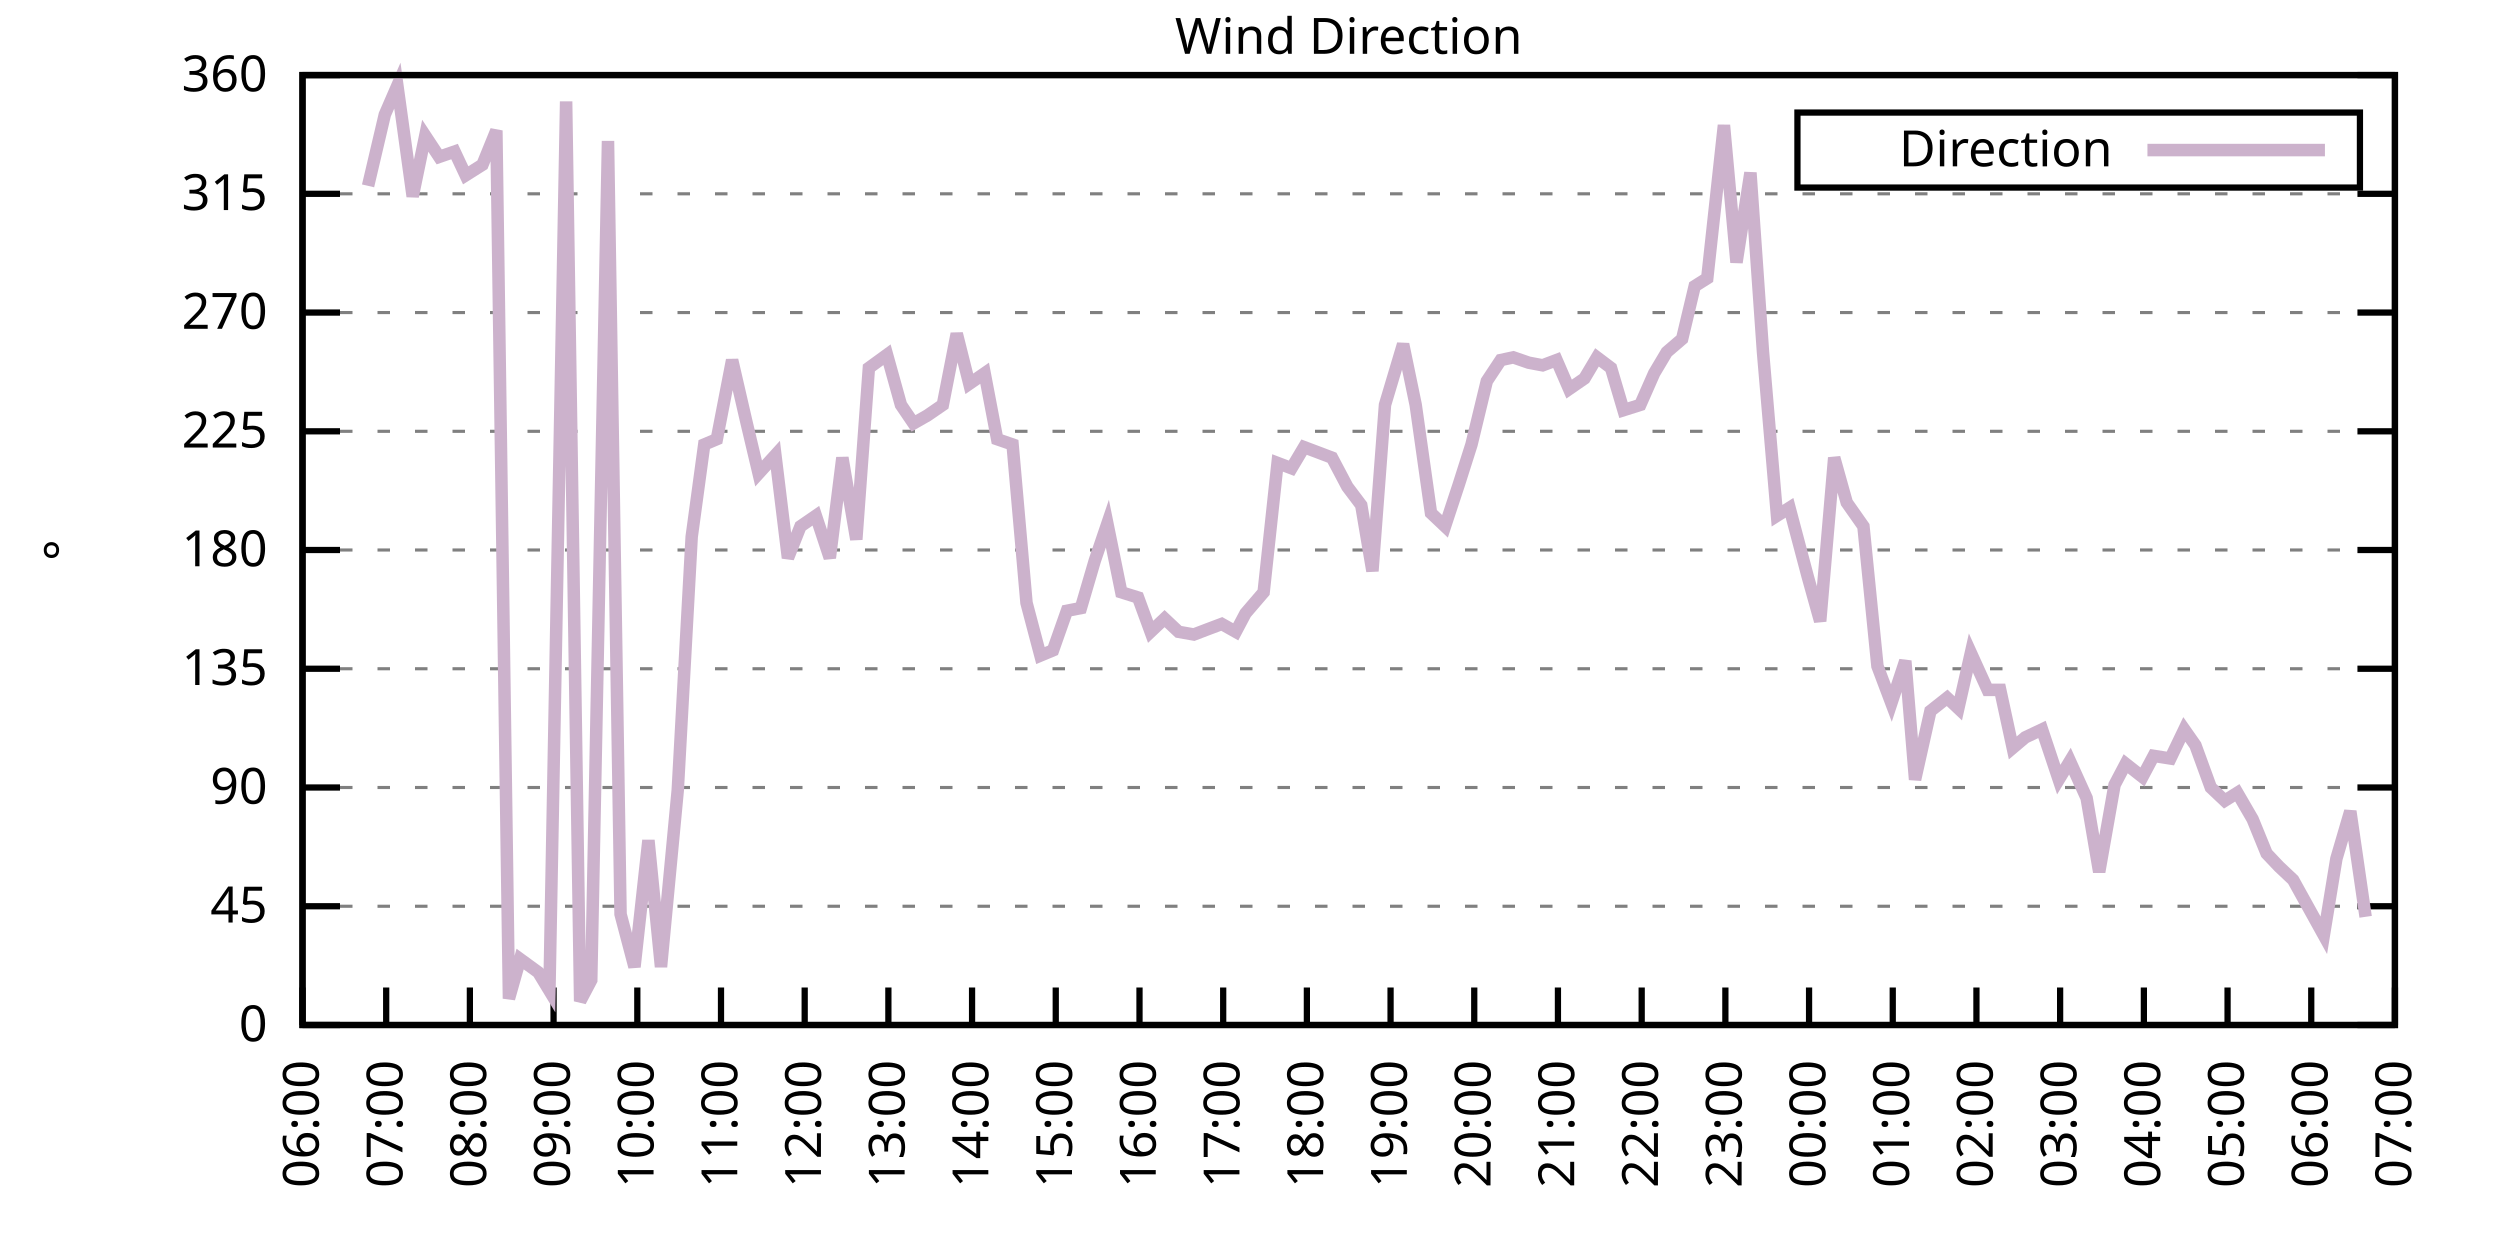
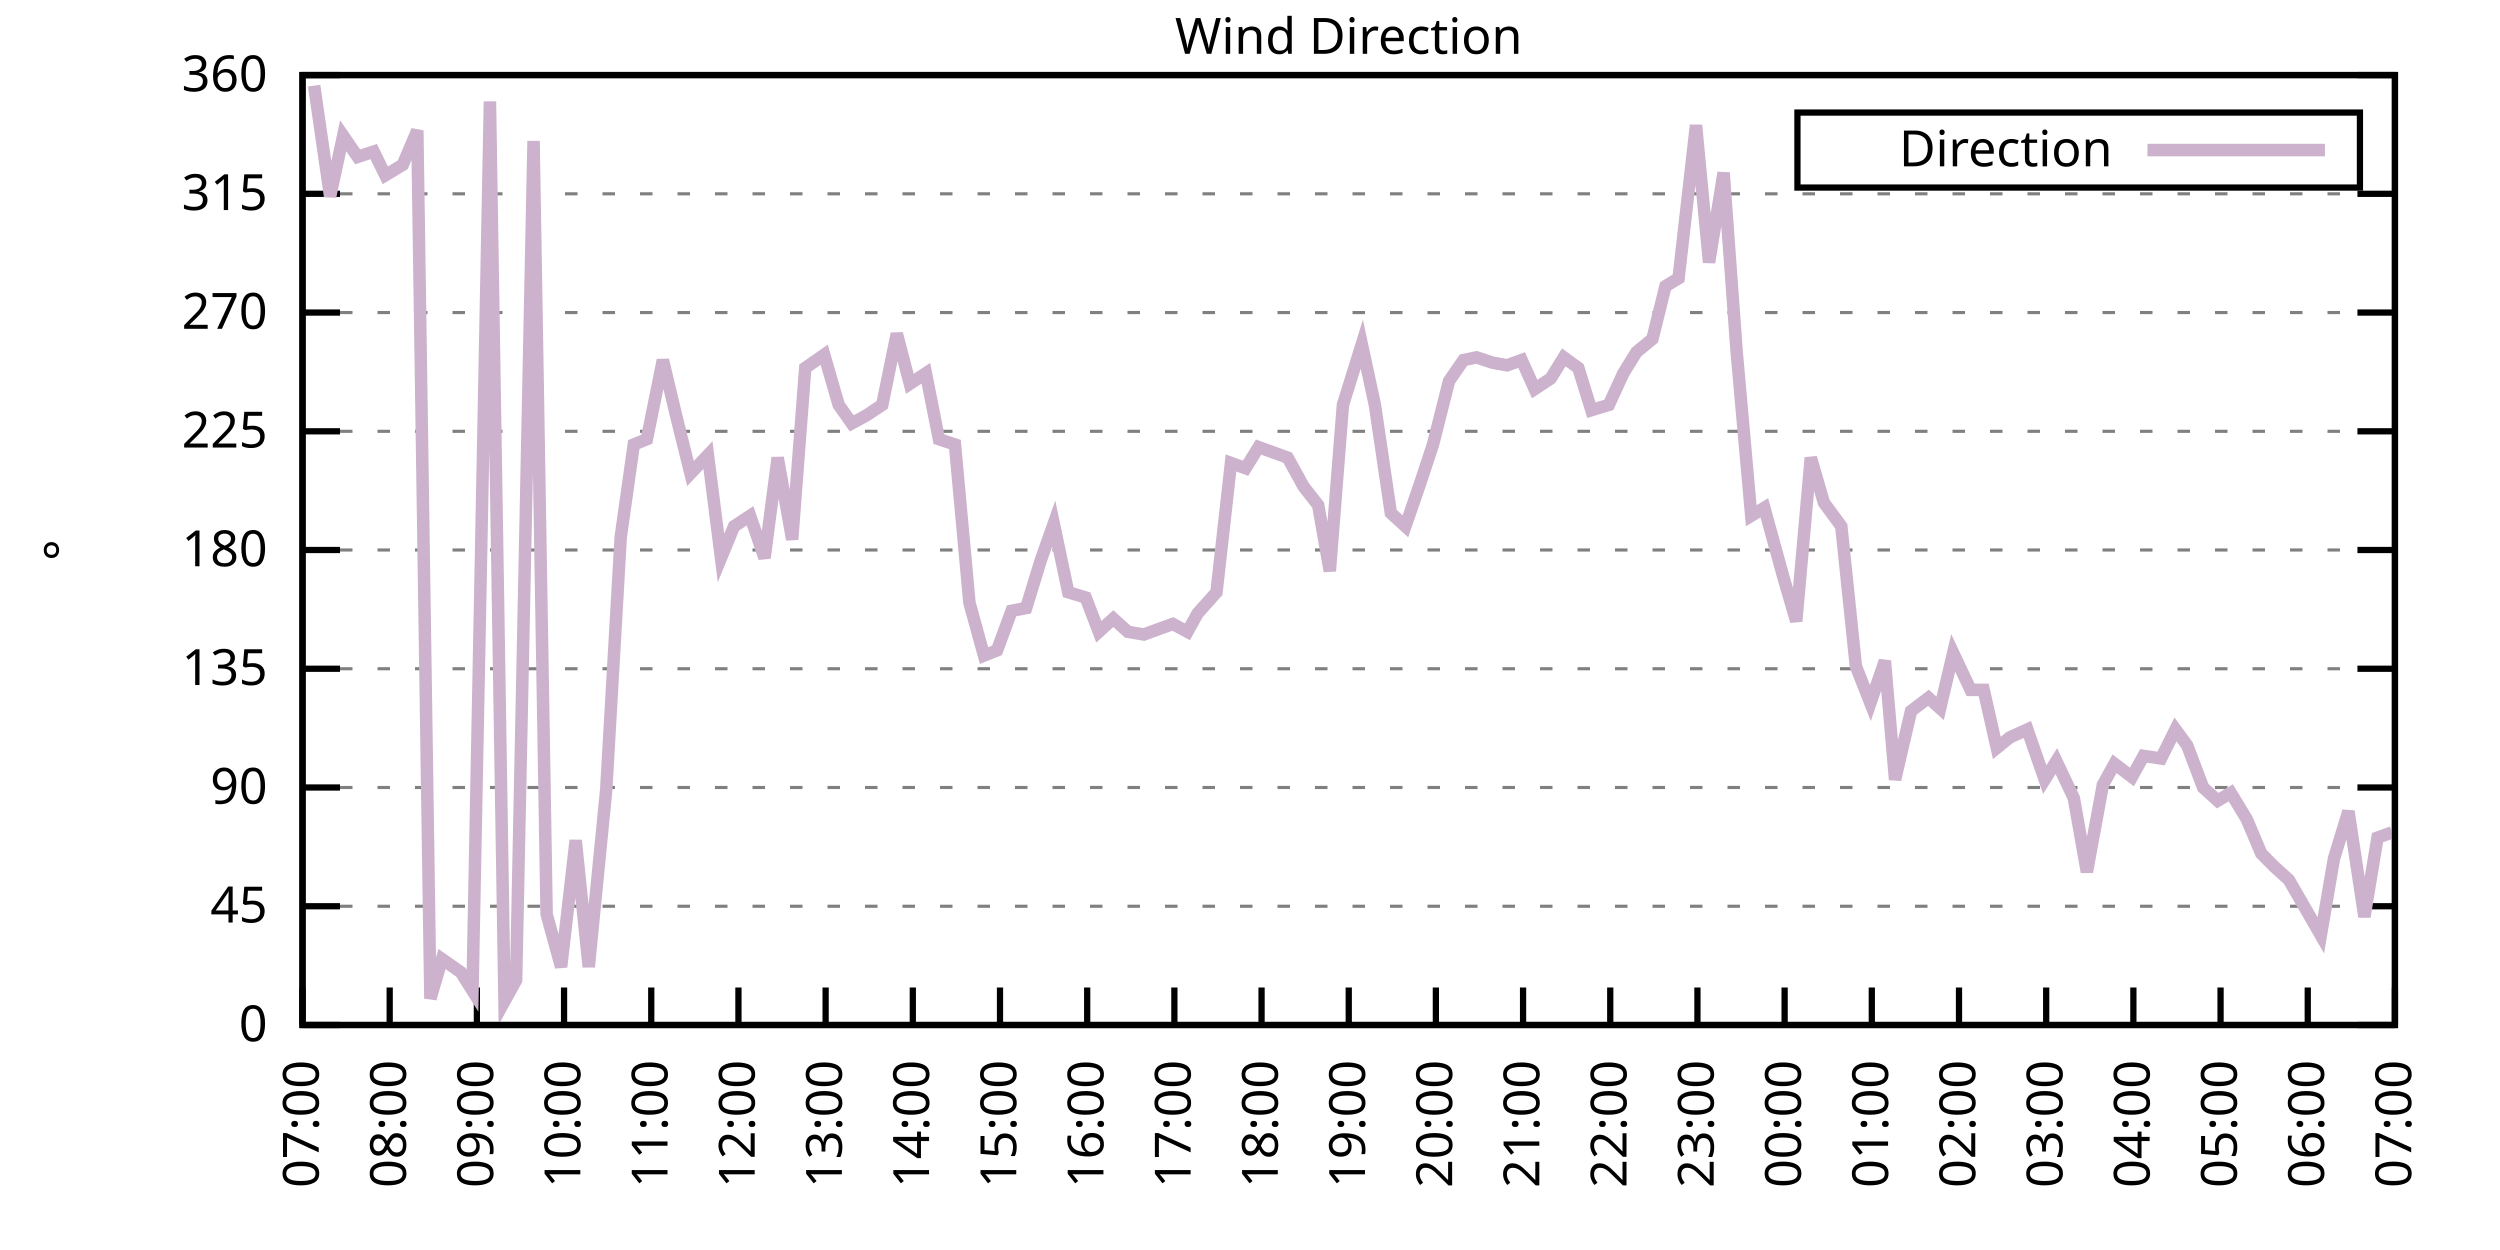
<svg xmlns="http://www.w3.org/2000/svg" xmlns:xlink="http://www.w3.org/1999/xlink" width="400" height="200" viewBox="0 0 400 200">
  <g id="gnuplot_canvas">
    <rect x="0" y="0" width="400" height="200" fill="none" />
    <defs>
      <circle id="gpDot" r="0.5" stroke-width="0.5" stroke="currentColor" />
      <path id="gpPt0" stroke-width="0.333" stroke="currentColor" d="M-1,0 h2 M0,-1 v2" />
      <path id="gpPt1" stroke-width="0.333" stroke="currentColor" d="M-1,-1 L1,1 M1,-1 L-1,1" />
      <path id="gpPt2" stroke-width="0.333" stroke="currentColor" d="M-1,0 L1,0 M0,-1 L0,1 M-1,-1 L1,1 M-1,1 L1,-1" />
      <rect id="gpPt3" stroke-width="0.333" stroke="currentColor" x="-1" y="-1" width="2" height="2" />
      <rect id="gpPt4" stroke-width="0.333" stroke="currentColor" fill="currentColor" x="-1" y="-1" width="2" height="2" />
      <circle id="gpPt5" stroke-width="0.333" stroke="currentColor" cx="0" cy="0" r="1" />
      <use xlink:href="#gpPt5" id="gpPt6" fill="currentColor" stroke="none" />
      <path id="gpPt7" stroke-width="0.333" stroke="currentColor" d="M0,-1.33 L-1.33,0.67 L1.33,0.67 z" />
      <use xlink:href="#gpPt7" id="gpPt8" fill="currentColor" stroke="none" />
      <use xlink:href="#gpPt7" id="gpPt9" stroke="currentColor" transform="rotate(180)" />
      <use xlink:href="#gpPt9" id="gpPt10" fill="currentColor" stroke="none" />
      <use xlink:href="#gpPt3" id="gpPt11" stroke="currentColor" transform="rotate(45)" />
      <use xlink:href="#gpPt11" id="gpPt12" fill="currentColor" stroke="none" />
      <path id="gpPt13" stroke-width="0.333" stroke="currentColor" d="M0,1.330 L1.265,0.411 L0.782,-1.067 L-0.782,-1.076 L-1.265,0.411 z" />
      <use xlink:href="#gpPt13" id="gpPt14" fill="currentColor" stroke="none" />
      <filter id="textbox" filterUnits="objectBoundingBox" x="0" y="0" height="1" width="1">
        <feFlood flood-color="white" flood-opacity="1" result="bgnd" />
        <feComposite in="SourceGraphic" in2="bgnd" operator="atop" />
      </filter>
      <filter id="greybox" filterUnits="objectBoundingBox" x="0" y="0" height="1" width="1">
        <feFlood flood-color="lightgrey" flood-opacity="1" result="grey" />
        <feComposite in="SourceGraphic" in2="grey" operator="atop" />
      </filter>
    </defs>
    <g fill="none" color="white" stroke="currentColor" stroke-width="1.00" stroke-linecap="butt" stroke-linejoin="miter">
</g>
    <g fill="none" color="black" stroke="currentColor" stroke-width="1.00" stroke-linecap="butt" stroke-linejoin="miter">
      <g stroke="none" shape-rendering="crispEdges">
        <polygon fill="rgb(255, 255, 255)" points="48.40,164.00 383.18,164.00 383.18,12.02 48.40,12.02 " />
      </g>
    </g>
    <g fill="none" color="black" stroke="currentColor" stroke-width="1.00" stroke-linecap="butt" stroke-linejoin="miter">
</g>
    <g fill="none" color="black" stroke="black" stroke-width="0.50" stroke-linecap="butt" stroke-linejoin="miter">
</g>
    <g fill="none" color="gray" stroke="currentColor" stroke-width="0.50" stroke-linecap="butt" stroke-linejoin="miter">
      <path stroke="gray" stroke-dasharray="2,4" class="gridline" d="M48.40,164.00 L383.19,164.00  " />
    </g>
    <g fill="none" color="gray" stroke="gray" stroke-width="1.00" stroke-linecap="butt" stroke-linejoin="miter">
</g>
    <g fill="none" color="black" stroke="currentColor" stroke-width="1.00" stroke-linecap="butt" stroke-linejoin="miter">
      <path stroke="black" d="M48.40,164.00 L54.40,164.00 M383.19,164.00 L377.19,164.00  " />
      <g transform="translate(42.80,166.60)" stroke="none" fill="black" font-family="Sans" font-size="8.00" text-anchor="end">
        <text>
          <tspan font-family="Sans"> 0</tspan>
        </text>
      </g>
    </g>
    <g fill="none" color="black" stroke="currentColor" stroke-width="1.00" stroke-linecap="butt" stroke-linejoin="miter">
</g>
    <g fill="none" color="black" stroke="black" stroke-width="0.50" stroke-linecap="butt" stroke-linejoin="miter">
</g>
    <g fill="none" color="gray" stroke="currentColor" stroke-width="0.50" stroke-linecap="butt" stroke-linejoin="miter">
      <path stroke="gray" stroke-dasharray="2,4" class="gridline" d="M48.40,145.00 L383.19,145.00  " />
    </g>
    <g fill="none" color="gray" stroke="gray" stroke-width="1.00" stroke-linecap="butt" stroke-linejoin="miter">
</g>
    <g fill="none" color="black" stroke="currentColor" stroke-width="1.00" stroke-linecap="butt" stroke-linejoin="miter">
      <path stroke="black" d="M48.40,145.00 L54.40,145.00 M383.19,145.00 L377.19,145.00  " />
      <g transform="translate(42.80,147.60)" stroke="none" fill="black" font-family="Sans" font-size="8.00" text-anchor="end">
        <text>
          <tspan font-family="Sans"> 45</tspan>
        </text>
      </g>
    </g>
    <g fill="none" color="black" stroke="currentColor" stroke-width="1.00" stroke-linecap="butt" stroke-linejoin="miter">
</g>
    <g fill="none" color="black" stroke="black" stroke-width="0.50" stroke-linecap="butt" stroke-linejoin="miter">
</g>
    <g fill="none" color="gray" stroke="currentColor" stroke-width="0.50" stroke-linecap="butt" stroke-linejoin="miter">
      <path stroke="gray" stroke-dasharray="2,4" class="gridline" d="M48.40,126.00 L383.19,126.00  " />
    </g>
    <g fill="none" color="gray" stroke="gray" stroke-width="1.00" stroke-linecap="butt" stroke-linejoin="miter">
</g>
    <g fill="none" color="black" stroke="currentColor" stroke-width="1.00" stroke-linecap="butt" stroke-linejoin="miter">
      <path stroke="black" d="M48.40,126.00 L54.40,126.00 M383.19,126.00 L377.19,126.00  " />
      <g transform="translate(42.80,128.60)" stroke="none" fill="black" font-family="Sans" font-size="8.00" text-anchor="end">
        <text>
          <tspan font-family="Sans"> 90</tspan>
        </text>
      </g>
    </g>
    <g fill="none" color="black" stroke="currentColor" stroke-width="1.00" stroke-linecap="butt" stroke-linejoin="miter">
</g>
    <g fill="none" color="black" stroke="black" stroke-width="0.50" stroke-linecap="butt" stroke-linejoin="miter">
</g>
    <g fill="none" color="gray" stroke="currentColor" stroke-width="0.50" stroke-linecap="butt" stroke-linejoin="miter">
      <path stroke="gray" stroke-dasharray="2,4" class="gridline" d="M48.40,107.00 L383.19,107.00  " />
    </g>
    <g fill="none" color="gray" stroke="gray" stroke-width="1.00" stroke-linecap="butt" stroke-linejoin="miter">
</g>
    <g fill="none" color="black" stroke="currentColor" stroke-width="1.00" stroke-linecap="butt" stroke-linejoin="miter">
      <path stroke="black" d="M48.40,107.00 L54.40,107.00 M383.19,107.00 L377.19,107.00  " />
      <g transform="translate(42.80,109.60)" stroke="none" fill="black" font-family="Sans" font-size="8.00" text-anchor="end">
        <text>
          <tspan font-family="Sans"> 135</tspan>
        </text>
      </g>
    </g>
    <g fill="none" color="black" stroke="currentColor" stroke-width="1.00" stroke-linecap="butt" stroke-linejoin="miter">
</g>
    <g fill="none" color="black" stroke="black" stroke-width="0.50" stroke-linecap="butt" stroke-linejoin="miter">
</g>
    <g fill="none" color="gray" stroke="currentColor" stroke-width="0.50" stroke-linecap="butt" stroke-linejoin="miter">
      <path stroke="gray" stroke-dasharray="2,4" class="gridline" d="M48.40,88.00 L383.19,88.00  " />
    </g>
    <g fill="none" color="gray" stroke="gray" stroke-width="1.00" stroke-linecap="butt" stroke-linejoin="miter">
</g>
    <g fill="none" color="black" stroke="currentColor" stroke-width="1.00" stroke-linecap="butt" stroke-linejoin="miter">
      <path stroke="black" d="M48.40,88.00 L54.40,88.00 M383.19,88.00 L377.19,88.00  " />
      <g transform="translate(42.80,90.60)" stroke="none" fill="black" font-family="Sans" font-size="8.00" text-anchor="end">
        <text>
          <tspan font-family="Sans"> 180</tspan>
        </text>
      </g>
    </g>
    <g fill="none" color="black" stroke="currentColor" stroke-width="1.00" stroke-linecap="butt" stroke-linejoin="miter">
</g>
    <g fill="none" color="black" stroke="black" stroke-width="0.50" stroke-linecap="butt" stroke-linejoin="miter">
</g>
    <g fill="none" color="gray" stroke="currentColor" stroke-width="0.50" stroke-linecap="butt" stroke-linejoin="miter">
      <path stroke="gray" stroke-dasharray="2,4" class="gridline" d="M48.40,69.01 L383.19,69.01  " />
    </g>
    <g fill="none" color="gray" stroke="gray" stroke-width="1.00" stroke-linecap="butt" stroke-linejoin="miter">
</g>
    <g fill="none" color="black" stroke="currentColor" stroke-width="1.00" stroke-linecap="butt" stroke-linejoin="miter">
      <path stroke="black" d="M48.40,69.01 L54.40,69.01 M383.19,69.01 L377.19,69.01  " />
      <g transform="translate(42.80,71.61)" stroke="none" fill="black" font-family="Sans" font-size="8.00" text-anchor="end">
        <text>
          <tspan font-family="Sans"> 225</tspan>
        </text>
      </g>
    </g>
    <g fill="none" color="black" stroke="currentColor" stroke-width="1.00" stroke-linecap="butt" stroke-linejoin="miter">
</g>
    <g fill="none" color="black" stroke="black" stroke-width="0.50" stroke-linecap="butt" stroke-linejoin="miter">
</g>
    <g fill="none" color="gray" stroke="currentColor" stroke-width="0.50" stroke-linecap="butt" stroke-linejoin="miter">
      <path stroke="gray" stroke-dasharray="2,4" class="gridline" d="M48.40,50.01 L383.19,50.01  " />
    </g>
    <g fill="none" color="gray" stroke="gray" stroke-width="1.00" stroke-linecap="butt" stroke-linejoin="miter">
</g>
    <g fill="none" color="black" stroke="currentColor" stroke-width="1.00" stroke-linecap="butt" stroke-linejoin="miter">
      <path stroke="black" d="M48.40,50.01 L54.40,50.01 M383.19,50.01 L377.19,50.01  " />
      <g transform="translate(42.80,52.61)" stroke="none" fill="black" font-family="Sans" font-size="8.00" text-anchor="end">
        <text>
          <tspan font-family="Sans"> 270</tspan>
        </text>
      </g>
    </g>
    <g fill="none" color="black" stroke="currentColor" stroke-width="1.00" stroke-linecap="butt" stroke-linejoin="miter">
</g>
    <g fill="none" color="black" stroke="black" stroke-width="0.50" stroke-linecap="butt" stroke-linejoin="miter">
</g>
    <g fill="none" color="gray" stroke="currentColor" stroke-width="0.50" stroke-linecap="butt" stroke-linejoin="miter">
      <path stroke="gray" stroke-dasharray="2,4" class="gridline" d="M48.40,31.01 L383.19,31.01  " />
    </g>
    <g fill="none" color="gray" stroke="gray" stroke-width="1.00" stroke-linecap="butt" stroke-linejoin="miter">
</g>
    <g fill="none" color="black" stroke="currentColor" stroke-width="1.00" stroke-linecap="butt" stroke-linejoin="miter">
      <path stroke="black" d="M48.40,31.01 L54.40,31.01 M383.19,31.01 L377.19,31.01  " />
      <g transform="translate(42.80,33.61)" stroke="none" fill="black" font-family="Sans" font-size="8.00" text-anchor="end">
        <text>
          <tspan font-family="Sans"> 315</tspan>
        </text>
      </g>
    </g>
    <g fill="none" color="black" stroke="currentColor" stroke-width="1.00" stroke-linecap="butt" stroke-linejoin="miter">
</g>
    <g fill="none" color="black" stroke="black" stroke-width="0.50" stroke-linecap="butt" stroke-linejoin="miter">
</g>
    <g fill="none" color="gray" stroke="currentColor" stroke-width="0.50" stroke-linecap="butt" stroke-linejoin="miter">
      <path stroke="gray" stroke-dasharray="2,4" class="gridline" d="M48.40,12.01 L383.19,12.01  " />
    </g>
    <g fill="none" color="gray" stroke="gray" stroke-width="1.00" stroke-linecap="butt" stroke-linejoin="miter">
</g>
    <g fill="none" color="black" stroke="currentColor" stroke-width="1.00" stroke-linecap="butt" stroke-linejoin="miter">
      <path stroke="black" d="M48.40,12.01 L54.40,12.01 M383.19,12.01 L377.19,12.01  " />
      <g transform="translate(42.80,14.61)" stroke="none" fill="black" font-family="Sans" font-size="8.00" text-anchor="end">
        <text>
          <tspan font-family="Sans"> 360</tspan>
        </text>
      </g>
    </g>
    <g fill="none" color="black" stroke="currentColor" stroke-width="1.00" stroke-linecap="butt" stroke-linejoin="miter">
      <path stroke="black" d="M48.40,164.00 L48.40,158.00  " />
      <g transform="translate(51.00,169.60) rotate(270.00)" stroke="none" fill="black" font-family="Sans" font-size="8.00" text-anchor="end">
        <text>
-           <tspan font-family="Sans">06:00</tspan>
-         </text>
-       </g>
-     </g>
-     <g fill="none" color="black" stroke="currentColor" stroke-width="1.00" stroke-linecap="butt" stroke-linejoin="miter">
-       <path stroke="black" d="M61.79,164.00 L61.79,158.00  " />
-       <g transform="translate(64.39,169.60) rotate(270.00)" stroke="none" fill="black" font-family="Sans" font-size="8.00" text-anchor="end">
-         <text>
          <tspan font-family="Sans">07:00</tspan>
        </text>
      </g>
    </g>
    <g fill="none" color="black" stroke="currentColor" stroke-width="1.00" stroke-linecap="butt" stroke-linejoin="miter">
-       <path stroke="black" d="M75.18,164.00 L75.18,158.00  " />
-       <g transform="translate(77.78,169.60) rotate(270.00)" stroke="none" fill="black" font-family="Sans" font-size="8.00" text-anchor="end">
+       <path stroke="black" d="M62.35,164.00 L62.35,158.00  " />
+       <g transform="translate(64.95,169.60) rotate(270.00)" stroke="none" fill="black" font-family="Sans" font-size="8.00" text-anchor="end">
        <text>
          <tspan font-family="Sans">08:00</tspan>
        </text>
      </g>
    </g>
    <g fill="none" color="black" stroke="currentColor" stroke-width="1.00" stroke-linecap="butt" stroke-linejoin="miter">
-       <path stroke="black" d="M88.57,164.00 L88.57,158.00  " />
-       <g transform="translate(91.17,169.60) rotate(270.00)" stroke="none" fill="black" font-family="Sans" font-size="8.00" text-anchor="end">
+       <path stroke="black" d="M76.30,164.00 L76.30,158.00  " />
+       <g transform="translate(78.90,169.60) rotate(270.00)" stroke="none" fill="black" font-family="Sans" font-size="8.00" text-anchor="end">
        <text>
          <tspan font-family="Sans">09:00</tspan>
        </text>
      </g>
    </g>
    <g fill="none" color="black" stroke="currentColor" stroke-width="1.00" stroke-linecap="butt" stroke-linejoin="miter">
-       <path stroke="black" d="M101.97,164.00 L101.97,158.00  " />
-       <g transform="translate(104.57,169.60) rotate(270.00)" stroke="none" fill="black" font-family="Sans" font-size="8.00" text-anchor="end">
+       <path stroke="black" d="M90.25,164.00 L90.25,158.00  " />
+       <g transform="translate(92.85,169.60) rotate(270.00)" stroke="none" fill="black" font-family="Sans" font-size="8.00" text-anchor="end">
        <text>
          <tspan font-family="Sans">10:00</tspan>
        </text>
      </g>
    </g>
    <g fill="none" color="black" stroke="currentColor" stroke-width="1.00" stroke-linecap="butt" stroke-linejoin="miter">
-       <path stroke="black" d="M115.36,164.00 L115.36,158.00  " />
-       <g transform="translate(117.96,169.60) rotate(270.00)" stroke="none" fill="black" font-family="Sans" font-size="8.00" text-anchor="end">
+       <path stroke="black" d="M104.20,164.00 L104.20,158.00  " />
+       <g transform="translate(106.80,169.60) rotate(270.00)" stroke="none" fill="black" font-family="Sans" font-size="8.00" text-anchor="end">
        <text>
          <tspan font-family="Sans">11:00</tspan>
        </text>
      </g>
    </g>
    <g fill="none" color="black" stroke="currentColor" stroke-width="1.00" stroke-linecap="butt" stroke-linejoin="miter">
-       <path stroke="black" d="M128.75,164.00 L128.75,158.00  " />
-       <g transform="translate(131.35,169.60) rotate(270.00)" stroke="none" fill="black" font-family="Sans" font-size="8.00" text-anchor="end">
+       <path stroke="black" d="M118.15,164.00 L118.15,158.00  " />
+       <g transform="translate(120.75,169.60) rotate(270.00)" stroke="none" fill="black" font-family="Sans" font-size="8.00" text-anchor="end">
        <text>
          <tspan font-family="Sans">12:00</tspan>
        </text>
      </g>
    </g>
    <g fill="none" color="black" stroke="currentColor" stroke-width="1.00" stroke-linecap="butt" stroke-linejoin="miter">
-       <path stroke="black" d="M142.14,164.00 L142.14,158.00  " />
-       <g transform="translate(144.74,169.60) rotate(270.00)" stroke="none" fill="black" font-family="Sans" font-size="8.00" text-anchor="end">
+       <path stroke="black" d="M132.10,164.00 L132.10,158.00  " />
+       <g transform="translate(134.70,169.60) rotate(270.00)" stroke="none" fill="black" font-family="Sans" font-size="8.00" text-anchor="end">
        <text>
          <tspan font-family="Sans">13:00</tspan>
        </text>
      </g>
    </g>
    <g fill="none" color="black" stroke="currentColor" stroke-width="1.00" stroke-linecap="butt" stroke-linejoin="miter">
-       <path stroke="black" d="M155.53,164.00 L155.53,158.00  " />
-       <g transform="translate(158.13,169.60) rotate(270.00)" stroke="none" fill="black" font-family="Sans" font-size="8.00" text-anchor="end">
+       <path stroke="black" d="M146.05,164.00 L146.05,158.00  " />
+       <g transform="translate(148.65,169.60) rotate(270.00)" stroke="none" fill="black" font-family="Sans" font-size="8.00" text-anchor="end">
        <text>
          <tspan font-family="Sans">14:00</tspan>
        </text>
      </g>
    </g>
    <g fill="none" color="black" stroke="currentColor" stroke-width="1.00" stroke-linecap="butt" stroke-linejoin="miter">
-       <path stroke="black" d="M168.92,164.00 L168.92,158.00  " />
-       <g transform="translate(171.52,169.60) rotate(270.00)" stroke="none" fill="black" font-family="Sans" font-size="8.00" text-anchor="end">
+       <path stroke="black" d="M160.00,164.00 L160.00,158.00  " />
+       <g transform="translate(162.60,169.60) rotate(270.00)" stroke="none" fill="black" font-family="Sans" font-size="8.00" text-anchor="end">
        <text>
          <tspan font-family="Sans">15:00</tspan>
        </text>
      </g>
    </g>
    <g fill="none" color="black" stroke="currentColor" stroke-width="1.00" stroke-linecap="butt" stroke-linejoin="miter">
-       <path stroke="black" d="M182.32,164.00 L182.32,158.00  " />
-       <g transform="translate(184.92,169.60) rotate(270.00)" stroke="none" fill="black" font-family="Sans" font-size="8.00" text-anchor="end">
+       <path stroke="black" d="M173.95,164.00 L173.95,158.00  " />
+       <g transform="translate(176.55,169.60) rotate(270.00)" stroke="none" fill="black" font-family="Sans" font-size="8.00" text-anchor="end">
        <text>
          <tspan font-family="Sans">16:00</tspan>
        </text>
      </g>
    </g>
    <g fill="none" color="black" stroke="currentColor" stroke-width="1.00" stroke-linecap="butt" stroke-linejoin="miter">
-       <path stroke="black" d="M195.71,164.00 L195.71,158.00  " />
-       <g transform="translate(198.31,169.60) rotate(270.00)" stroke="none" fill="black" font-family="Sans" font-size="8.00" text-anchor="end">
+       <path stroke="black" d="M187.90,164.00 L187.90,158.00  " />
+       <g transform="translate(190.50,169.60) rotate(270.00)" stroke="none" fill="black" font-family="Sans" font-size="8.00" text-anchor="end">
        <text>
          <tspan font-family="Sans">17:00</tspan>
        </text>
      </g>
    </g>
    <g fill="none" color="black" stroke="currentColor" stroke-width="1.00" stroke-linecap="butt" stroke-linejoin="miter">
-       <path stroke="black" d="M209.10,164.00 L209.10,158.00  " />
-       <g transform="translate(211.70,169.60) rotate(270.00)" stroke="none" fill="black" font-family="Sans" font-size="8.00" text-anchor="end">
+       <path stroke="black" d="M201.85,164.00 L201.85,158.00  " />
+       <g transform="translate(204.45,169.60) rotate(270.00)" stroke="none" fill="black" font-family="Sans" font-size="8.00" text-anchor="end">
        <text>
          <tspan font-family="Sans">18:00</tspan>
        </text>
      </g>
    </g>
    <g fill="none" color="black" stroke="currentColor" stroke-width="1.00" stroke-linecap="butt" stroke-linejoin="miter">
-       <path stroke="black" d="M222.49,164.00 L222.49,158.00  " />
-       <g transform="translate(225.09,169.60) rotate(270.00)" stroke="none" fill="black" font-family="Sans" font-size="8.00" text-anchor="end">
+       <path stroke="black" d="M215.80,164.00 L215.80,158.00  " />
+       <g transform="translate(218.40,169.60) rotate(270.00)" stroke="none" fill="black" font-family="Sans" font-size="8.00" text-anchor="end">
        <text>
          <tspan font-family="Sans">19:00</tspan>
        </text>
      </g>
    </g>
    <g fill="none" color="black" stroke="currentColor" stroke-width="1.00" stroke-linecap="butt" stroke-linejoin="miter">
-       <path stroke="black" d="M235.88,164.00 L235.88,158.00  " />
-       <g transform="translate(238.48,169.60) rotate(270.00)" stroke="none" fill="black" font-family="Sans" font-size="8.00" text-anchor="end">
+       <path stroke="black" d="M229.74,164.00 L229.74,158.00  " />
+       <g transform="translate(232.34,169.60) rotate(270.00)" stroke="none" fill="black" font-family="Sans" font-size="8.00" text-anchor="end">
        <text>
          <tspan font-family="Sans">20:00</tspan>
        </text>
      </g>
    </g>
    <g fill="none" color="black" stroke="currentColor" stroke-width="1.00" stroke-linecap="butt" stroke-linejoin="miter">
-       <path stroke="black" d="M249.27,164.00 L249.27,158.00  " />
-       <g transform="translate(251.87,169.60) rotate(270.00)" stroke="none" fill="black" font-family="Sans" font-size="8.00" text-anchor="end">
+       <path stroke="black" d="M243.69,164.00 L243.69,158.00  " />
+       <g transform="translate(246.29,169.60) rotate(270.00)" stroke="none" fill="black" font-family="Sans" font-size="8.00" text-anchor="end">
        <text>
          <tspan font-family="Sans">21:00</tspan>
        </text>
      </g>
    </g>
    <g fill="none" color="black" stroke="currentColor" stroke-width="1.00" stroke-linecap="butt" stroke-linejoin="miter">
-       <path stroke="black" d="M262.67,164.00 L262.67,158.00  " />
-       <g transform="translate(265.27,169.60) rotate(270.00)" stroke="none" fill="black" font-family="Sans" font-size="8.00" text-anchor="end">
+       <path stroke="black" d="M257.64,164.00 L257.64,158.00  " />
+       <g transform="translate(260.24,169.60) rotate(270.00)" stroke="none" fill="black" font-family="Sans" font-size="8.00" text-anchor="end">
        <text>
          <tspan font-family="Sans">22:00</tspan>
        </text>
      </g>
    </g>
    <g fill="none" color="black" stroke="currentColor" stroke-width="1.00" stroke-linecap="butt" stroke-linejoin="miter">
-       <path stroke="black" d="M276.06,164.00 L276.06,158.00  " />
-       <g transform="translate(278.66,169.60) rotate(270.00)" stroke="none" fill="black" font-family="Sans" font-size="8.00" text-anchor="end">
+       <path stroke="black" d="M271.59,164.00 L271.59,158.00  " />
+       <g transform="translate(274.19,169.60) rotate(270.00)" stroke="none" fill="black" font-family="Sans" font-size="8.00" text-anchor="end">
        <text>
          <tspan font-family="Sans">23:00</tspan>
        </text>
      </g>
    </g>
    <g fill="none" color="black" stroke="currentColor" stroke-width="1.00" stroke-linecap="butt" stroke-linejoin="miter">
-       <path stroke="black" d="M289.45,164.00 L289.45,158.00  " />
-       <g transform="translate(292.05,169.60) rotate(270.00)" stroke="none" fill="black" font-family="Sans" font-size="8.00" text-anchor="end">
+       <path stroke="black" d="M285.54,164.00 L285.54,158.00  " />
+       <g transform="translate(288.14,169.60) rotate(270.00)" stroke="none" fill="black" font-family="Sans" font-size="8.00" text-anchor="end">
        <text>
          <tspan font-family="Sans">00:00</tspan>
        </text>
      </g>
    </g>
    <g fill="none" color="black" stroke="currentColor" stroke-width="1.00" stroke-linecap="butt" stroke-linejoin="miter">
-       <path stroke="black" d="M302.84,164.00 L302.84,158.00  " />
-       <g transform="translate(305.44,169.60) rotate(270.00)" stroke="none" fill="black" font-family="Sans" font-size="8.00" text-anchor="end">
+       <path stroke="black" d="M299.49,164.00 L299.49,158.00  " />
+       <g transform="translate(302.09,169.60) rotate(270.00)" stroke="none" fill="black" font-family="Sans" font-size="8.00" text-anchor="end">
        <text>
          <tspan font-family="Sans">01:00</tspan>
        </text>
      </g>
    </g>
    <g fill="none" color="black" stroke="currentColor" stroke-width="1.00" stroke-linecap="butt" stroke-linejoin="miter">
-       <path stroke="black" d="M316.23,164.00 L316.23,158.00  " />
-       <g transform="translate(318.83,169.60) rotate(270.00)" stroke="none" fill="black" font-family="Sans" font-size="8.00" text-anchor="end">
+       <path stroke="black" d="M313.44,164.00 L313.44,158.00  " />
+       <g transform="translate(316.04,169.60) rotate(270.00)" stroke="none" fill="black" font-family="Sans" font-size="8.00" text-anchor="end">
        <text>
          <tspan font-family="Sans">02:00</tspan>
        </text>
      </g>
    </g>
    <g fill="none" color="black" stroke="currentColor" stroke-width="1.00" stroke-linecap="butt" stroke-linejoin="miter">
-       <path stroke="black" d="M329.62,164.00 L329.62,158.00  " />
-       <g transform="translate(332.22,169.60) rotate(270.00)" stroke="none" fill="black" font-family="Sans" font-size="8.00" text-anchor="end">
+       <path stroke="black" d="M327.39,164.00 L327.39,158.00  " />
+       <g transform="translate(329.99,169.60) rotate(270.00)" stroke="none" fill="black" font-family="Sans" font-size="8.00" text-anchor="end">
        <text>
          <tspan font-family="Sans">03:00</tspan>
        </text>
      </g>
    </g>
    <g fill="none" color="black" stroke="currentColor" stroke-width="1.00" stroke-linecap="butt" stroke-linejoin="miter">
-       <path stroke="black" d="M343.02,164.00 L343.02,158.00  " />
-       <g transform="translate(345.62,169.60) rotate(270.00)" stroke="none" fill="black" font-family="Sans" font-size="8.00" text-anchor="end">
+       <path stroke="black" d="M341.34,164.00 L341.34,158.00  " />
+       <g transform="translate(343.94,169.60) rotate(270.00)" stroke="none" fill="black" font-family="Sans" font-size="8.00" text-anchor="end">
        <text>
          <tspan font-family="Sans">04:00</tspan>
        </text>
      </g>
    </g>
    <g fill="none" color="black" stroke="currentColor" stroke-width="1.00" stroke-linecap="butt" stroke-linejoin="miter">
-       <path stroke="black" d="M356.41,164.00 L356.41,158.00  " />
-       <g transform="translate(359.01,169.60) rotate(270.00)" stroke="none" fill="black" font-family="Sans" font-size="8.00" text-anchor="end">
+       <path stroke="black" d="M355.29,164.00 L355.29,158.00  " />
+       <g transform="translate(357.89,169.60) rotate(270.00)" stroke="none" fill="black" font-family="Sans" font-size="8.00" text-anchor="end">
        <text>
          <tspan font-family="Sans">05:00</tspan>
        </text>
      </g>
    </g>
    <g fill="none" color="black" stroke="currentColor" stroke-width="1.00" stroke-linecap="butt" stroke-linejoin="miter">
-       <path stroke="black" d="M369.80,164.00 L369.80,158.00  " />
-       <g transform="translate(372.40,169.60) rotate(270.00)" stroke="none" fill="black" font-family="Sans" font-size="8.00" text-anchor="end">
+       <path stroke="black" d="M369.24,164.00 L369.24,158.00  " />
+       <g transform="translate(371.84,169.60) rotate(270.00)" stroke="none" fill="black" font-family="Sans" font-size="8.00" text-anchor="end">
        <text>
          <tspan font-family="Sans">06:00</tspan>
        </text>
      </g>
    </g>
    <g fill="none" color="black" stroke="currentColor" stroke-width="1.00" stroke-linecap="butt" stroke-linejoin="miter">
      <path stroke="black" d="M383.19,164.00 L383.19,158.00  " />
      <g transform="translate(385.79,169.60) rotate(270.00)" stroke="none" fill="black" font-family="Sans" font-size="8.00" text-anchor="end">
        <text>
          <tspan font-family="Sans">07:00</tspan>
        </text>
      </g>
    </g>
    <g fill="none" color="black" stroke="currentColor" stroke-width="1.00" stroke-linecap="butt" stroke-linejoin="miter">
</g>
    <g fill="none" color="black" stroke="currentColor" stroke-width="1.00" stroke-linecap="butt" stroke-linejoin="miter">
      <path stroke="black" d="M48.40,12.01 L48.40,164.00 L383.19,164.00 L383.19,12.01 L48.40,12.01 Z  " />
    </g>
    <g fill="none" color="black" stroke="currentColor" stroke-width="1.00" stroke-linecap="butt" stroke-linejoin="miter">
</g>
    <g fill="none" color="black" stroke="currentColor" stroke-width="1.00" stroke-linecap="butt" stroke-linejoin="miter">
      <path stroke="black" d="M287.59,30.01 L287.59,18.01 L377.59,18.01 L377.59,30.01 L287.59,30.01 Z  " />
    </g>
    <g id="Wind_direction_plot_1">
      <g fill="none" color="white" stroke="black" stroke-width="2.00" stroke-linecap="butt" stroke-linejoin="miter">
</g>
      <g fill="none" color="black" stroke="currentColor" stroke-width="2.00" stroke-linecap="butt" stroke-linejoin="miter">
        <g transform="translate(337.99,26.61)" stroke="none" fill="black" font-family="Sans" font-size="8.00" text-anchor="end">
          <text>
            <tspan font-family="Sans">Direction</tspan>
          </text>
        </g>
      </g>
      <g fill="none" color="black" stroke="currentColor" stroke-width="2.00" stroke-linecap="butt" stroke-linejoin="miter">
-         <path stroke="rgb(204, 178, 204)" d="M343.59,24.01 L371.99,24.01 M58.89,29.74 L61.57,18.34 L63.58,13.70 L66.03,31.43 L68.04,21.72 L70.27,25.10   L72.73,24.25 L74.51,28.05 L77.19,26.36 L79.42,20.88 L81.43,159.78 L83.22,153.45 L86.12,155.56 L87.91,158.51   L90.58,16.23 L92.82,160.20 L94.60,156.82 L97.28,22.56 L99.29,146.27 L101.52,154.71 L103.75,134.45 L105.76,154.71   L108.44,126.42 L110.67,85.89 L112.68,71.12 L114.69,70.27 L117.14,57.61 L119.38,67.32 L121.38,75.76 L124.06,72.81   L126.07,89.27 L128.08,84.21 L130.54,82.52 L132.77,89.27 L134.78,73.23 L137.01,86.32 L139.02,58.87 L141.92,56.76   L144.15,64.78 L146.16,67.74 L148.39,66.47 L150.85,64.78 L153.08,53.39 L155.09,61.41 L157.54,59.72 L159.55,70.27   L162.01,71.12 L164.24,96.45 L166.47,104.89 L168.48,104.05 L170.71,97.72 L172.94,97.29 L175.17,89.69 L177.18,83.78   L179.41,94.76 L182.09,95.60 L184.10,101.09 L186.33,98.98 L188.57,101.09 L191.02,101.52 L193.25,100.67 L195.48,99.83   L197.72,101.09 L199.28,98.14 L202.18,94.76 L204.41,74.07 L206.64,74.92 L208.65,71.54 L210.88,72.38 L213.12,73.23   L215.57,77.87 L217.80,80.83 L219.59,91.38 L221.60,64.78 L224.50,55.07 L226.51,64.78 L228.96,82.09 L231.20,84.21   L233.43,77.45 L235.44,71.12 L237.89,60.98 L240.12,57.61 L242.13,57.18 L244.59,58.03 L246.82,58.45 L249.05,57.61   L251.06,62.25 L253.51,60.56 L255.52,57.18 L257.76,58.87 L259.76,65.63 L262.44,64.78 L264.67,59.72 L266.68,56.34   L269.14,54.23 L271.15,45.79 L273.16,44.52 L275.83,20.03 L277.84,41.99 L280.07,27.63 L282.08,56.34 L284.32,82.52   L286.32,81.25 L289.23,92.23 L291.23,99.40 L293.47,73.23 L295.48,80.41 L298.15,84.21 L300.39,106.58 L302.62,112.49   L304.85,105.74 L306.41,124.74 L308.87,113.76 L311.54,111.65 L313.33,113.34 L315.34,104.47 L318.02,110.38 L320.03,110.38   L322.04,119.67 L324.04,117.98 L326.72,116.71 L329.40,124.74 L331.19,121.78 L333.86,127.69 L335.87,139.51 L338.33,125.58   L340.11,122.20 L342.79,124.31 L344.58,120.94 L347.26,121.36 L349.49,116.71 L351.27,119.25 L353.73,126.00 L355.96,128.11   L357.97,126.85 L360.42,131.07 L362.66,136.56 L364.66,138.67 L366.90,140.78 L371.81,149.65 L373.82,137.40 L376.05,129.80   L378.50,146.69  " />
+         <path stroke="rgb(204, 178, 204)" d="M343.59,24.01 L371.99,24.01 M50.26,13.70 L52.82,31.43 L54.91,21.72 L57.23,25.10 L59.79,24.25 L61.65,28.05   L64.44,26.36 L66.77,20.88 L68.86,159.78 L70.72,153.45 L73.74,155.56 L75.60,158.51 L78.39,16.23 L80.72,160.20   L82.58,156.82 L85.37,22.56 L87.46,146.27 L89.78,154.71 L92.11,134.45 L94.20,154.71 L96.99,126.42 L99.32,85.89   L101.41,71.12 L103.50,70.27 L106.06,57.61 L108.38,67.32 L110.48,75.76 L113.27,72.81 L115.36,89.27 L117.45,84.21   L120.01,82.52 L122.33,89.27 L124.43,73.23 L126.75,86.32 L128.84,58.87 L131.87,56.76 L134.19,64.78 L136.28,67.74   L138.61,66.47 L141.16,64.78 L143.49,53.39 L145.58,61.41 L148.14,59.72 L150.23,70.27 L152.79,71.12 L155.11,96.45   L157.44,104.89 L159.53,104.05 L161.86,97.72 L164.18,97.29 L166.51,89.69 L168.60,83.78 L170.92,94.76 L173.71,95.60   L175.81,101.09 L178.13,98.98 L180.46,101.09 L183.01,101.52 L185.34,100.67 L187.66,99.83 L189.99,101.09 L191.62,98.14   L194.64,94.76 L196.96,74.07 L199.29,74.92 L201.38,71.54 L203.71,72.38 L206.03,73.23 L208.59,77.87 L210.91,80.83   L212.77,91.38 L214.87,64.78 L217.89,55.07 L219.98,64.78 L222.54,82.09 L224.86,84.21 L227.19,77.45 L229.28,71.12   L231.84,60.98 L234.16,57.61 L236.25,57.18 L238.81,58.03 L241.14,58.45 L243.46,57.61 L245.55,62.25 L248.11,60.56   L250.20,57.18 L252.53,58.87 L254.62,65.63 L257.41,64.78 L259.74,59.72 L261.83,56.34 L264.39,54.23 L266.48,45.79   L268.57,44.52 L271.36,20.03 L273.45,41.99 L275.78,27.63 L277.87,56.34 L280.20,82.52 L282.29,81.25 L285.31,92.23   L287.40,99.40 L289.73,73.23 L291.82,80.41 L294.61,84.21 L296.94,106.58 L299.26,112.49 L301.58,105.74 L303.21,124.74   L305.77,113.76 L308.56,111.65 L310.42,113.34 L312.51,104.47 L315.30,110.38 L317.39,110.38 L319.49,119.67 L321.58,117.98   L324.37,116.71 L327.16,124.74 L329.02,121.78 L331.81,127.69 L333.90,139.51 L336.46,125.58 L338.32,122.20 L341.11,124.31   L342.97,120.94 L345.76,121.36 L348.08,116.71 L349.94,119.25 L352.50,126.00 L354.83,128.11 L356.92,126.85 L359.48,131.07   L361.80,136.56 L363.89,138.67 L366.22,140.78 L371.33,149.65 L373.43,137.40 L375.75,129.80 L378.31,146.69 L380.40,134.02   L382.73,133.18  " />
      </g>
    </g>
    <g fill="none" color="black" stroke="currentColor" stroke-width="2.00" stroke-linecap="butt" stroke-linejoin="miter">
</g>
    <g fill="none" color="black" stroke="black" stroke-width="1.00" stroke-linecap="butt" stroke-linejoin="miter">
</g>
    <g fill="none" color="black" stroke="currentColor" stroke-width="1.00" stroke-linecap="butt" stroke-linejoin="miter">
      <path stroke="black" d="M48.40,12.01 L48.40,164.00 L383.19,164.00 L383.19,12.01 L48.40,12.01 Z  " />
      <g transform="translate(12.80,88.01) rotate(270.00)" stroke="none" fill="black" font-family="Sans" font-size="8.00" text-anchor="middle">
        <text>
          <tspan font-family="Sans">°</tspan>
        </text>
      </g>
    </g>
    <g fill="none" color="black" stroke="currentColor" stroke-width="1.00" stroke-linecap="butt" stroke-linejoin="miter">
</g>
    <g fill="none" color="black" stroke="currentColor" stroke-width="1.00" stroke-linecap="butt" stroke-linejoin="miter">
      <g transform="translate(215.79,8.61)" stroke="none" fill="black" font-family="Sans" font-size="8.00" text-anchor="middle">
        <text>
          <tspan font-family="Sans">Wind Direction</tspan>
        </text>
      </g>
    </g>
    <g fill="none" color="black" stroke="currentColor" stroke-width="1.00" stroke-linecap="butt" stroke-linejoin="miter">
</g>
  </g>
</svg>
